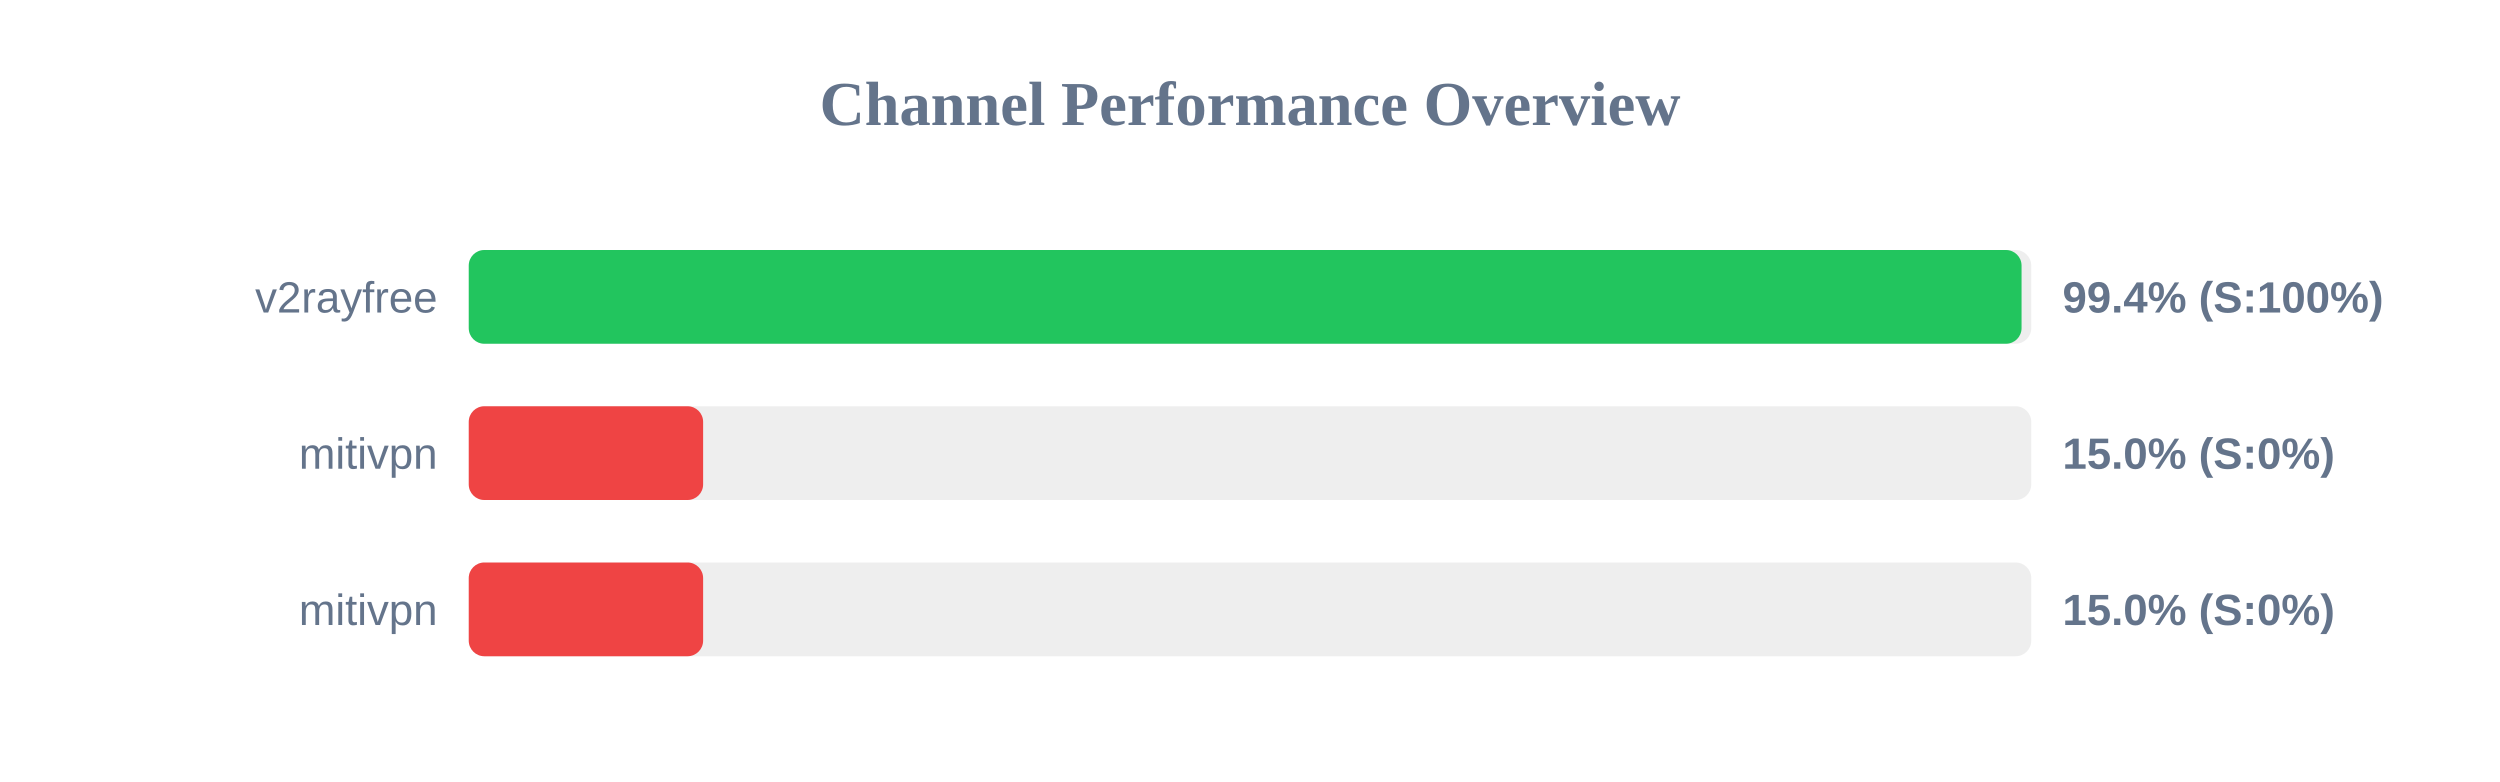
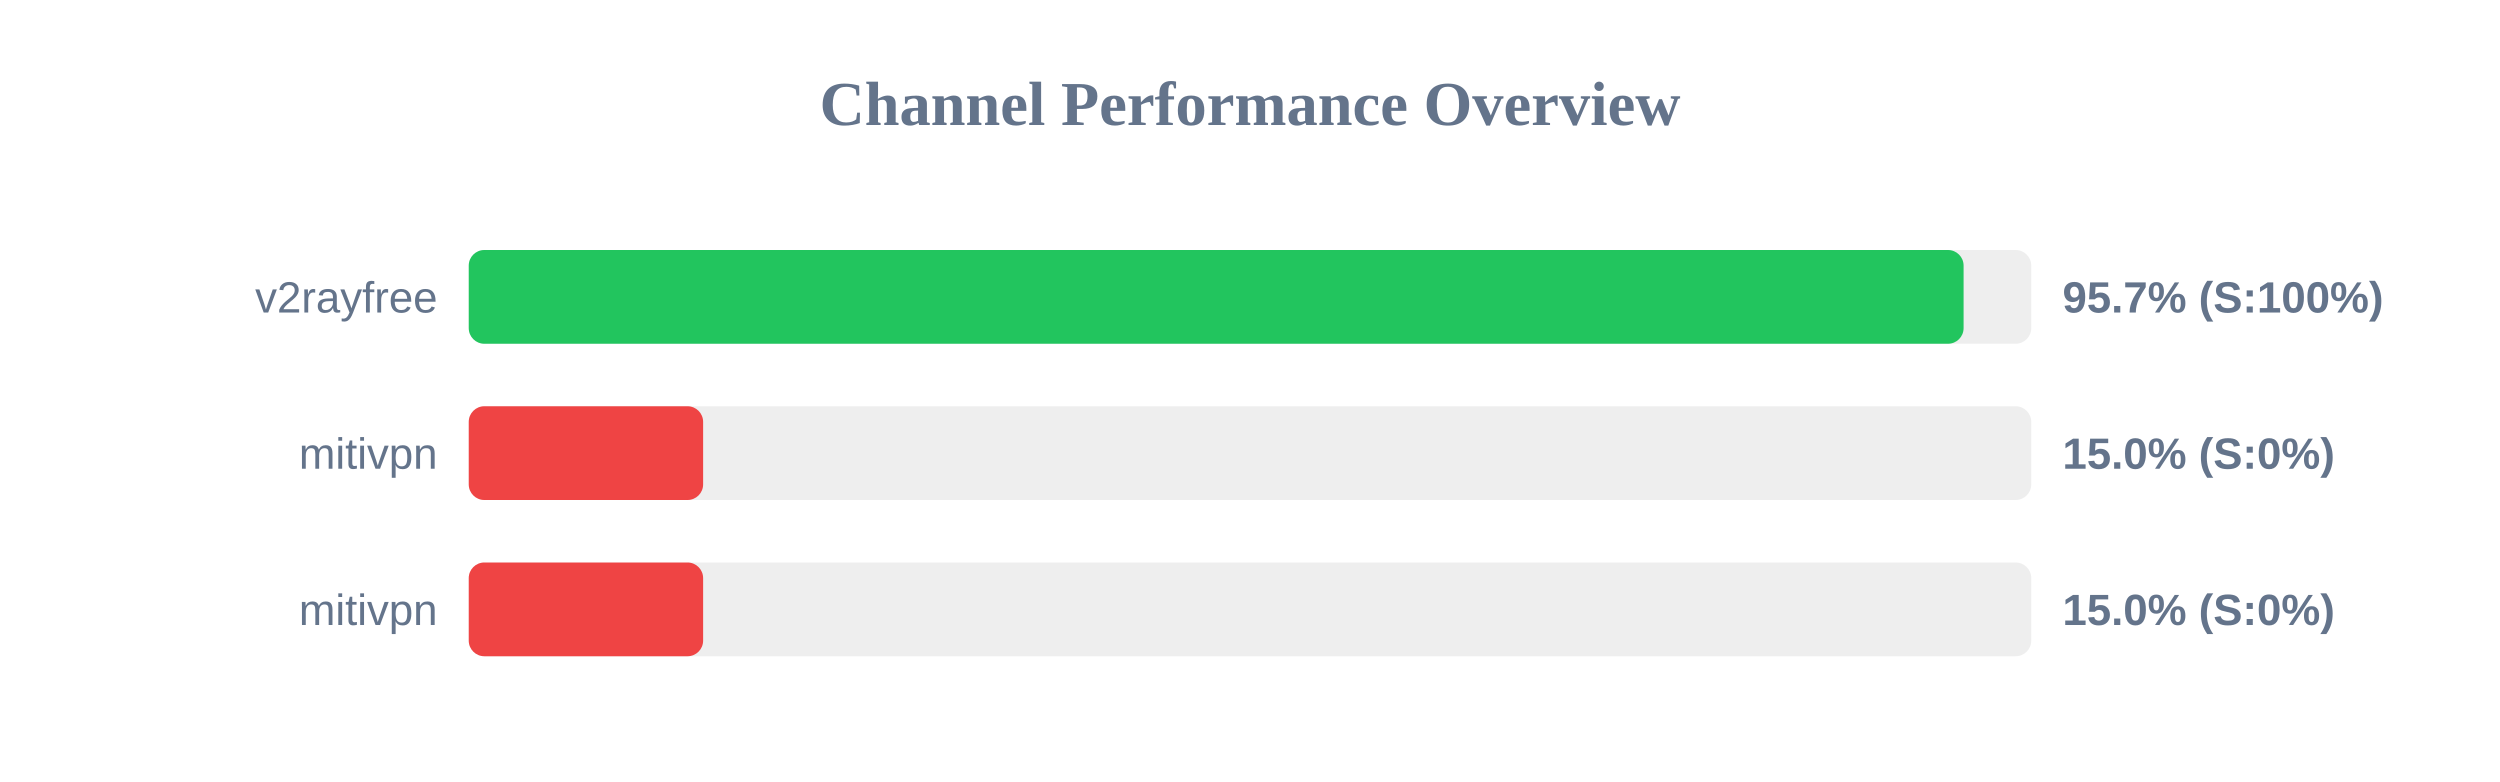
<svg xmlns="http://www.w3.org/2000/svg" width="800" height="250" version="1.1">
  <style>
        .row { font: 14px Arial; fill: #64748b; }
        .score { font: bold 14px Arial; fill: #64748b; }
    </style>
  <text x="400" y="40" text-anchor="middle" font-size="20px" font-weight="bold" fill="#64748b">Channel Performance Overview</text>
  <rect x="150" y="80" width="500" height="30" fill="#eee" rx="5" />
-   <rect x="150" y="80" width="496.9" height="30" fill="#22c55e" rx="5" />
+   <rect x="150" y="80" width="478.35" height="30" fill="#22c55e" rx="5" />
  <text x="140" y="100" text-anchor="end" class="row">v2rayfree</text>
-   <text x="660" y="100" text-anchor="start" class="score">99.4% (S:100%)</text>
+   <text x="660" y="100" text-anchor="start" class="score">95.7% (S:100%)</text>
  <rect x="150" y="130" width="500" height="30" fill="#eee" rx="5" />
  <rect x="150" y="130" width="75.0" height="30" fill="#ef4444" rx="5" />
  <text x="140" y="150" text-anchor="end" class="row">mitivpn</text>
  <text x="660" y="150" text-anchor="start" class="score">15.0% (S:0%)</text>
  <rect x="150" y="180" width="500" height="30" fill="#eee" rx="5" />
  <rect x="150" y="180" width="75.0" height="30" fill="#ef4444" rx="5" />
  <text x="140" y="200" text-anchor="end" class="row">mitivpn</text>
  <text x="660" y="200" text-anchor="start" class="score">15.0% (S:0%)</text>
</svg>
